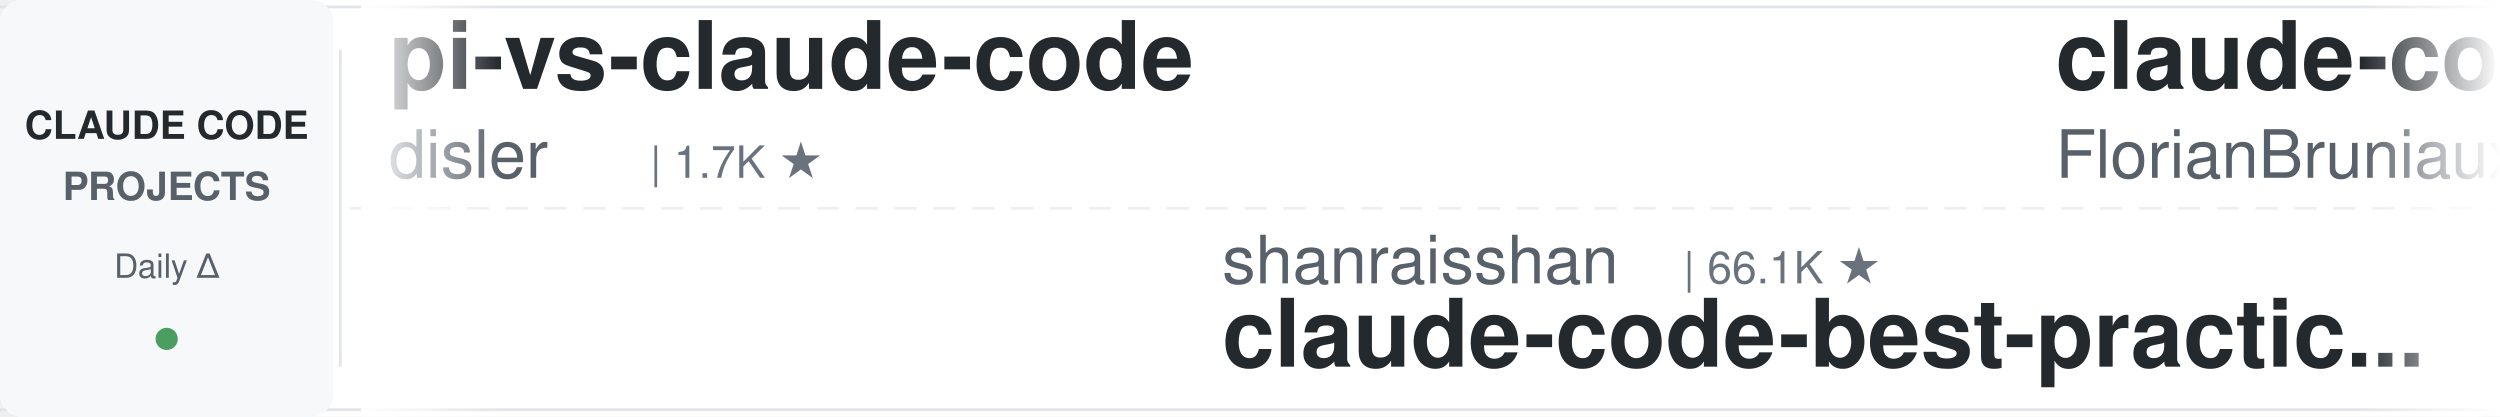
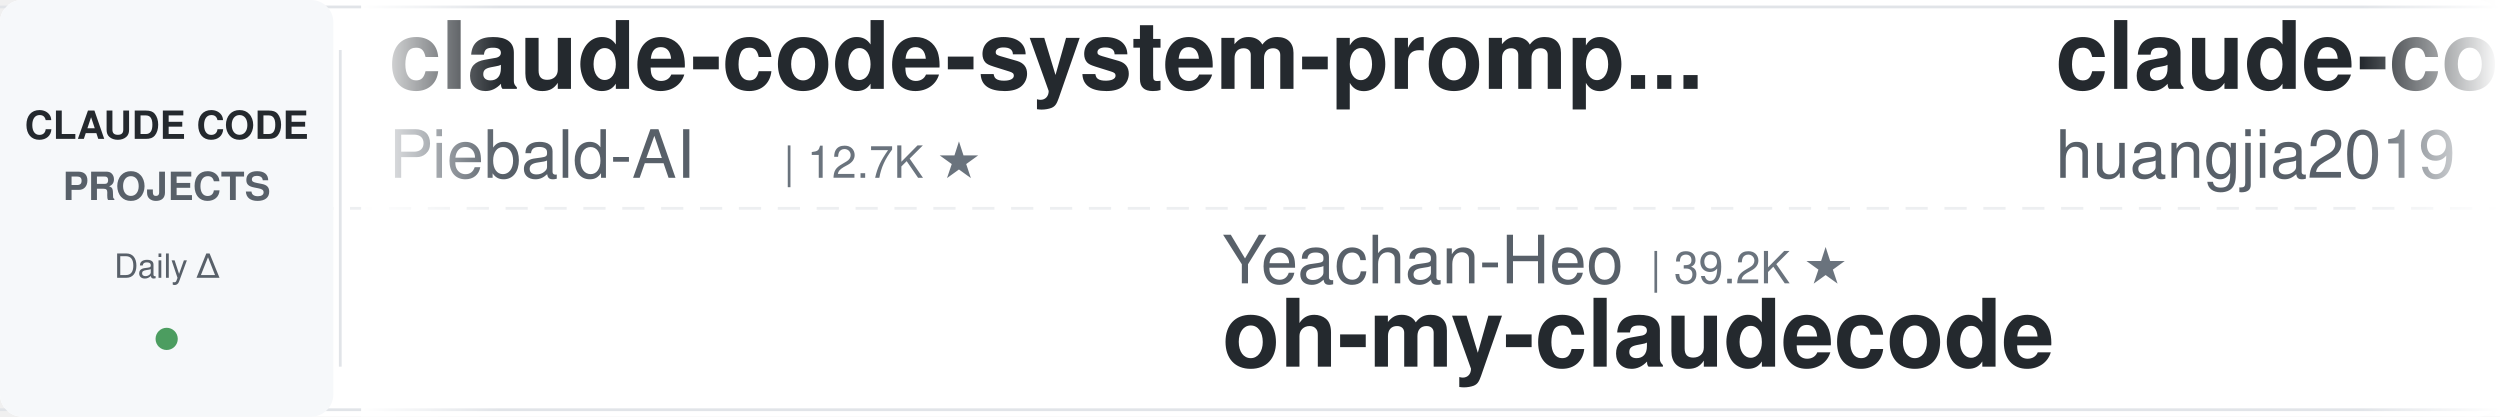
<svg xmlns="http://www.w3.org/2000/svg" width="900" height="150">
  <defs>
    <linearGradient id="leftFade" x1="0%" y1="0%" x2="100%" y2="0%">
      <stop offset="0%" style="stop-color:#ffffff;stop-opacity:1" />
      <stop offset="100%" style="stop-color:#ffffff;stop-opacity:0" />
    </linearGradient>
    <linearGradient id="rightFade" x1="0%" y1="0%" x2="100%" y2="0%">
      <stop offset="0%" style="stop-color:#ffffff;stop-opacity:0" />
      <stop offset="100%" style="stop-color:#ffffff;stop-opacity:1" />
    </linearGradient>
  </defs>
  <rect width="900" height="150" fill="#ffffff" rx="8" />
  <rect x="0" y="2" width="900" height="1" fill="#e1e4e8" />
  <rect x="0" y="147" width="900" height="1" fill="#e1e4e8" />
  <line x1="0" y1="75" x2="900" y2="75" stroke="#e1e4e8" stroke-width="1" stroke-dasharray="8 6" opacity="0.6" />
  <rect x="0" y="0" width="120" height="150" fill="#f6f8fa" rx="8" />
  <text x="60" y="50" font-family="-apple-system, BlinkMacSystemFont, 'Segoe UI', Helvetica, Arial, sans-serif" font-size="14" font-weight="600" fill="#24292e" text-anchor="middle">CLAUDE CODE</text>
  <text x="60" y="72" font-family="-apple-system, BlinkMacSystemFont, 'Segoe UI', Helvetica, Arial, sans-serif" font-size="14" font-weight="600" fill="#586069" text-anchor="middle">PROJECTS</text>
  <text x="60" y="100" font-family="-apple-system, BlinkMacSystemFont, 'Segoe UI', Helvetica, Arial, sans-serif" font-size="12" font-weight="500" fill="#586069" text-anchor="middle">Daily Δ</text>
  <circle cx="60" cy="122" r="4" fill="#22863a" opacity="0.8" />
  <rect x="122" y="18" width="1" height="114" fill="#e1e4e8" />
  <clipPath id="tickerClip">
    <rect x="130" y="0" width="770" height="150" />
  </clipPath>
  <g clip-path="url(#tickerClip)">
    <g id="tickerItems">
      <animateTransform attributeName="transform" attributeType="XML" type="translate" from="0 0" to="-3000 0" dur="54s" repeatCount="indefinite" />
      <g transform="translate(0, 0)">
-         <text x="140" y="32" font-family="-apple-system, BlinkMacSystemFont, 'Segoe UI', Helvetica, Arial, sans-serif" font-size="34" font-weight="600" fill="#24292e">pi-vs-claude-code</text>
-         <text x="140" y="64" font-family="-apple-system, BlinkMacSystemFont, 'Segoe UI', Helvetica, Arial, sans-serif" font-size="24" font-weight="400" fill="#586069">disler</text>
-         <text x="234" y="64" font-family="-apple-system, BlinkMacSystemFont, 'Segoe UI', Helvetica, Arial, sans-serif" font-size="16" font-weight="500" fill="#6a737d">| 1.7K ★</text>
+         <text x="140" y="32" font-family="-apple-system, BlinkMacSystemFont, 'Segoe UI', Helvetica, Arial, sans-serif" font-size="34" font-weight="600" fill="#24292e">claude-code-system-promp...</text>
+         <text x="140" y="64" font-family="-apple-system, BlinkMacSystemFont, 'Segoe UI', Helvetica, Arial, sans-serif" font-size="24" font-weight="400" fill="#586069">Piebald-AI</text>
+         <text x="282" y="64" font-family="-apple-system, BlinkMacSystemFont, 'Segoe UI', Helvetica, Arial, sans-serif" font-size="16" font-weight="500" fill="#6a737d">| 12.7K ★</text>
      </g>
      <g transform="translate(300, 0)">
-         <text x="140" y="102" font-family="-apple-system, BlinkMacSystemFont, 'Segoe UI', Helvetica, Arial, sans-serif" font-size="24" font-weight="400" fill="#586069">shanraisshan</text>
-         <text x="306" y="102" font-family="-apple-system, BlinkMacSystemFont, 'Segoe UI', Helvetica, Arial, sans-serif" font-size="16" font-weight="500" fill="#6a737d">| 66.1K ★</text>
-         <text x="140" y="132" font-family="-apple-system, BlinkMacSystemFont, 'Segoe UI', Helvetica, Arial, sans-serif" font-size="34" font-weight="600" fill="#24292e">claude-code-best-practic...</text>
+         <text x="140" y="102" font-family="-apple-system, BlinkMacSystemFont, 'Segoe UI', Helvetica, Arial, sans-serif" font-size="24" font-weight="400" fill="#586069">Yeachan-Heo</text>
+         <text x="294" y="102" font-family="-apple-system, BlinkMacSystemFont, 'Segoe UI', Helvetica, Arial, sans-serif" font-size="16" font-weight="500" fill="#6a737d">| 39.2K ★</text>
+         <text x="140" y="132" font-family="-apple-system, BlinkMacSystemFont, 'Segoe UI', Helvetica, Arial, sans-serif" font-size="34" font-weight="600" fill="#24292e">oh-my-claudecode</text>
      </g>
      <g transform="translate(600, 0)">
-         <text x="140" y="32" font-family="-apple-system, BlinkMacSystemFont, 'Segoe UI', Helvetica, Arial, sans-serif" font-size="34" font-weight="600" fill="#24292e">claude-code-ultimate-gui...</text>
-         <text x="140" y="64" font-family="-apple-system, BlinkMacSystemFont, 'Segoe UI', Helvetica, Arial, sans-serif" font-size="24" font-weight="400" fill="#586069">FlorianBruniaux</text>
-         <text x="342" y="64" font-family="-apple-system, BlinkMacSystemFont, 'Segoe UI', Helvetica, Arial, sans-serif" font-size="16" font-weight="500" fill="#6a737d">| 6.0K ★</text>
+         <text x="140" y="32" font-family="-apple-system, BlinkMacSystemFont, 'Segoe UI', Helvetica, Arial, sans-serif" font-size="34" font-weight="600" fill="#24292e">claude-code-engineering</text>
+         <text x="140" y="64" font-family="-apple-system, BlinkMacSystemFont, 'Segoe UI', Helvetica, Arial, sans-serif" font-size="24" font-weight="400" fill="#586069">huangjia2019</text>
+         <text x="306" y="64" font-family="-apple-system, BlinkMacSystemFont, 'Segoe UI', Helvetica, Arial, sans-serif" font-size="16" font-weight="500" fill="#6a737d">| 1.1K ★</text>
      </g>
      <g transform="translate(900, 0)">
-         <text x="140" y="102" font-family="-apple-system, BlinkMacSystemFont, 'Segoe UI', Helvetica, Arial, sans-serif" font-size="24" font-weight="400" fill="#586069">nicedreamzapp</text>
-         <text x="318" y="102" font-family="-apple-system, BlinkMacSystemFont, 'Segoe UI', Helvetica, Arial, sans-serif" font-size="16" font-weight="500" fill="#6a737d">| 3.3K ★</text>
-         <text x="140" y="132" font-family="-apple-system, BlinkMacSystemFont, 'Segoe UI', Helvetica, Arial, sans-serif" font-size="34" font-weight="600" fill="#24292e">claude-code-local</text>
+         <text x="140" y="102" font-family="-apple-system, BlinkMacSystemFont, 'Segoe UI', Helvetica, Arial, sans-serif" font-size="24" font-weight="400" fill="#586069">pedrohcgs</text>
+         <text x="270" y="102" font-family="-apple-system, BlinkMacSystemFont, 'Segoe UI', Helvetica, Arial, sans-serif" font-size="16" font-weight="500" fill="#6a737d">| 1.6K ★</text>
+         <text x="140" y="132" font-family="-apple-system, BlinkMacSystemFont, 'Segoe UI', Helvetica, Arial, sans-serif" font-size="34" font-weight="600" fill="#24292e">claude-code-my-workflow</text>
      </g>
      <g transform="translate(1200, 0)">
+         <text x="140" y="32" font-family="-apple-system, BlinkMacSystemFont, 'Segoe UI', Helvetica, Arial, sans-serif" font-size="34" font-weight="600" fill="#24292e">system_prompts_leaks</text>
+         <text x="140" y="64" font-family="-apple-system, BlinkMacSystemFont, 'Segoe UI', Helvetica, Arial, sans-serif" font-size="24" font-weight="400" fill="#586069">asgeirtj</text>
+         <text x="258" y="64" font-family="-apple-system, BlinkMacSystemFont, 'Segoe UI', Helvetica, Arial, sans-serif" font-size="16" font-weight="500" fill="#6a737d">| 67.4K ★</text>
+       </g>
+       <g transform="translate(1500, 0)">
+         <text x="140" y="102" font-family="-apple-system, BlinkMacSystemFont, 'Segoe UI', Helvetica, Arial, sans-serif" font-size="24" font-weight="400" fill="#586069">centminmod</text>
+         <text x="282" y="102" font-family="-apple-system, BlinkMacSystemFont, 'Segoe UI', Helvetica, Arial, sans-serif" font-size="16" font-weight="500" fill="#6a737d">| 2.6K ★</text>
+         <text x="140" y="132" font-family="-apple-system, BlinkMacSystemFont, 'Segoe UI', Helvetica, Arial, sans-serif" font-size="34" font-weight="600" fill="#24292e">my-claude-code-setup</text>
+       </g>
+       <g transform="translate(1800, 0)">
        <text x="140" y="32" font-family="-apple-system, BlinkMacSystemFont, 'Segoe UI', Helvetica, Arial, sans-serif" font-size="34" font-weight="600" fill="#24292e">ClaudeCode-Portable</text>
        <text x="140" y="64" font-family="-apple-system, BlinkMacSystemFont, 'Segoe UI', Helvetica, Arial, sans-serif" font-size="24" font-weight="400" fill="#586069">techjarves</text>
        <text x="282" y="64" font-family="-apple-system, BlinkMacSystemFont, 'Segoe UI', Helvetica, Arial, sans-serif" font-size="16" font-weight="500" fill="#6a737d">| 1.5K ★</text>
      </g>
-       <g transform="translate(1500, 0)">
-         <text x="140" y="102" font-family="-apple-system, BlinkMacSystemFont, 'Segoe UI', Helvetica, Arial, sans-serif" font-size="24" font-weight="400" fill="#586069">Pimzino</text>
-         <text x="246" y="102" font-family="-apple-system, BlinkMacSystemFont, 'Segoe UI', Helvetica, Arial, sans-serif" font-size="16" font-weight="500" fill="#6a737d">| 3.9K ★</text>
-         <text x="140" y="132" font-family="-apple-system, BlinkMacSystemFont, 'Segoe UI', Helvetica, Arial, sans-serif" font-size="34" font-weight="600" fill="#24292e">claude-code-spec-workflo...</text>
-       </g>
-       <g transform="translate(1800, 0)">
-         <text x="140" y="32" font-family="-apple-system, BlinkMacSystemFont, 'Segoe UI', Helvetica, Arial, sans-serif" font-size="34" font-weight="600" fill="#24292e">awesome-claude-code-suba...</text>
-         <text x="140" y="64" font-family="-apple-system, BlinkMacSystemFont, 'Segoe UI', Helvetica, Arial, sans-serif" font-size="24" font-weight="400" fill="#586069">VoltAgent</text>
-         <text x="270" y="64" font-family="-apple-system, BlinkMacSystemFont, 'Segoe UI', Helvetica, Arial, sans-serif" font-size="16" font-weight="500" fill="#6a737d">| 25.2K ★</text>
-       </g>
      <g transform="translate(2100, 0)">
-         <text x="140" y="102" font-family="-apple-system, BlinkMacSystemFont, 'Segoe UI', Helvetica, Arial, sans-serif" font-size="24" font-weight="400" fill="#586069">AprilNEA</text>
-         <text x="258" y="102" font-family="-apple-system, BlinkMacSystemFont, 'Segoe UI', Helvetica, Arial, sans-serif" font-size="16" font-weight="500" fill="#6a737d">| 391 ★</text>
-         <text x="140" y="132" font-family="-apple-system, BlinkMacSystemFont, 'Segoe UI', Helvetica, Arial, sans-serif" font-size="34" font-weight="600" fill="#24292e">claude-code-source</text>
+         <text x="140" y="102" font-family="-apple-system, BlinkMacSystemFont, 'Segoe UI', Helvetica, Arial, sans-serif" font-size="24" font-weight="400" fill="#586069">Chachamaru127</text>
+         <text x="318" y="102" font-family="-apple-system, BlinkMacSystemFont, 'Segoe UI', Helvetica, Arial, sans-serif" font-size="16" font-weight="500" fill="#6a737d">| 3.1K ★</text>
+         <text x="140" y="132" font-family="-apple-system, BlinkMacSystemFont, 'Segoe UI', Helvetica, Arial, sans-serif" font-size="34" font-weight="600" fill="#24292e">claude-code-harness</text>
      </g>
      <g transform="translate(2400, 0)">
-         <text x="140" y="32" font-family="-apple-system, BlinkMacSystemFont, 'Segoe UI', Helvetica, Arial, sans-serif" font-size="34" font-weight="600" fill="#24292e">system_prompts_leaks</text>
-         <text x="140" y="64" font-family="-apple-system, BlinkMacSystemFont, 'Segoe UI', Helvetica, Arial, sans-serif" font-size="24" font-weight="400" fill="#586069">asgeirtj</text>
-         <text x="258" y="64" font-family="-apple-system, BlinkMacSystemFont, 'Segoe UI', Helvetica, Arial, sans-serif" font-size="16" font-weight="500" fill="#6a737d">| 67.4K ★</text>
+         <text x="140" y="32" font-family="-apple-system, BlinkMacSystemFont, 'Segoe UI', Helvetica, Arial, sans-serif" font-size="34" font-weight="600" fill="#24292e">claude_codex_bridge</text>
+         <text x="140" y="64" font-family="-apple-system, BlinkMacSystemFont, 'Segoe UI', Helvetica, Arial, sans-serif" font-size="24" font-weight="400" fill="#586069">SeemSeam</text>
+         <text x="258" y="64" font-family="-apple-system, BlinkMacSystemFont, 'Segoe UI', Helvetica, Arial, sans-serif" font-size="16" font-weight="500" fill="#6a737d">| 3.5K ★</text>
      </g>
      <g transform="translate(2700, 0)">
-         <text x="140" y="102" font-family="-apple-system, BlinkMacSystemFont, 'Segoe UI', Helvetica, Arial, sans-serif" font-size="24" font-weight="400" fill="#586069">Alishahryar1</text>
-         <text x="306" y="102" font-family="-apple-system, BlinkMacSystemFont, 'Segoe UI', Helvetica, Arial, sans-serif" font-size="16" font-weight="500" fill="#6a737d">| 55.4K ★</text>
-         <text x="140" y="132" font-family="-apple-system, BlinkMacSystemFont, 'Segoe UI', Helvetica, Arial, sans-serif" font-size="34" font-weight="600" fill="#24292e">free-claude-code</text>
+         <text x="140" y="102" font-family="-apple-system, BlinkMacSystemFont, 'Segoe UI', Helvetica, Arial, sans-serif" font-size="24" font-weight="400" fill="#586069">ding113</text>
+         <text x="246" y="102" font-family="-apple-system, BlinkMacSystemFont, 'Segoe UI', Helvetica, Arial, sans-serif" font-size="16" font-weight="500" fill="#6a737d">| 3.4K ★</text>
+         <text x="140" y="132" font-family="-apple-system, BlinkMacSystemFont, 'Segoe UI', Helvetica, Arial, sans-serif" font-size="34" font-weight="600" fill="#24292e">claude-code-hub</text>
      </g>
      <g transform="translate(3000, 0)">
-         <text x="140" y="32" font-family="-apple-system, BlinkMacSystemFont, 'Segoe UI', Helvetica, Arial, sans-serif" font-size="34" font-weight="600" fill="#24292e">pi-vs-claude-code</text>
-         <text x="140" y="64" font-family="-apple-system, BlinkMacSystemFont, 'Segoe UI', Helvetica, Arial, sans-serif" font-size="24" font-weight="400" fill="#586069">disler</text>
-         <text x="234" y="64" font-family="-apple-system, BlinkMacSystemFont, 'Segoe UI', Helvetica, Arial, sans-serif" font-size="16" font-weight="500" fill="#6a737d">| 1.7K ★</text>
+         <text x="140" y="32" font-family="-apple-system, BlinkMacSystemFont, 'Segoe UI', Helvetica, Arial, sans-serif" font-size="34" font-weight="600" fill="#24292e">claude-code-system-promp...</text>
+         <text x="140" y="64" font-family="-apple-system, BlinkMacSystemFont, 'Segoe UI', Helvetica, Arial, sans-serif" font-size="24" font-weight="400" fill="#586069">Piebald-AI</text>
+         <text x="282" y="64" font-family="-apple-system, BlinkMacSystemFont, 'Segoe UI', Helvetica, Arial, sans-serif" font-size="16" font-weight="500" fill="#6a737d">| 12.7K ★</text>
      </g>
      <g transform="translate(3300, 0)">
-         <text x="140" y="102" font-family="-apple-system, BlinkMacSystemFont, 'Segoe UI', Helvetica, Arial, sans-serif" font-size="24" font-weight="400" fill="#586069">shanraisshan</text>
-         <text x="306" y="102" font-family="-apple-system, BlinkMacSystemFont, 'Segoe UI', Helvetica, Arial, sans-serif" font-size="16" font-weight="500" fill="#6a737d">| 66.1K ★</text>
-         <text x="140" y="132" font-family="-apple-system, BlinkMacSystemFont, 'Segoe UI', Helvetica, Arial, sans-serif" font-size="34" font-weight="600" fill="#24292e">claude-code-best-practic...</text>
+         <text x="140" y="102" font-family="-apple-system, BlinkMacSystemFont, 'Segoe UI', Helvetica, Arial, sans-serif" font-size="24" font-weight="400" fill="#586069">Yeachan-Heo</text>
+         <text x="294" y="102" font-family="-apple-system, BlinkMacSystemFont, 'Segoe UI', Helvetica, Arial, sans-serif" font-size="16" font-weight="500" fill="#6a737d">| 39.2K ★</text>
+         <text x="140" y="132" font-family="-apple-system, BlinkMacSystemFont, 'Segoe UI', Helvetica, Arial, sans-serif" font-size="34" font-weight="600" fill="#24292e">oh-my-claudecode</text>
      </g>
      <g transform="translate(3600, 0)">
-         <text x="140" y="32" font-family="-apple-system, BlinkMacSystemFont, 'Segoe UI', Helvetica, Arial, sans-serif" font-size="34" font-weight="600" fill="#24292e">claude-code-ultimate-gui...</text>
-         <text x="140" y="64" font-family="-apple-system, BlinkMacSystemFont, 'Segoe UI', Helvetica, Arial, sans-serif" font-size="24" font-weight="400" fill="#586069">FlorianBruniaux</text>
-         <text x="342" y="64" font-family="-apple-system, BlinkMacSystemFont, 'Segoe UI', Helvetica, Arial, sans-serif" font-size="16" font-weight="500" fill="#6a737d">| 6.0K ★</text>
+         <text x="140" y="32" font-family="-apple-system, BlinkMacSystemFont, 'Segoe UI', Helvetica, Arial, sans-serif" font-size="34" font-weight="600" fill="#24292e">claude-code-engineering</text>
+         <text x="140" y="64" font-family="-apple-system, BlinkMacSystemFont, 'Segoe UI', Helvetica, Arial, sans-serif" font-size="24" font-weight="400" fill="#586069">huangjia2019</text>
+         <text x="306" y="64" font-family="-apple-system, BlinkMacSystemFont, 'Segoe UI', Helvetica, Arial, sans-serif" font-size="16" font-weight="500" fill="#6a737d">| 1.1K ★</text>
      </g>
      <g transform="translate(3900, 0)">
-         <text x="140" y="102" font-family="-apple-system, BlinkMacSystemFont, 'Segoe UI', Helvetica, Arial, sans-serif" font-size="24" font-weight="400" fill="#586069">nicedreamzapp</text>
-         <text x="318" y="102" font-family="-apple-system, BlinkMacSystemFont, 'Segoe UI', Helvetica, Arial, sans-serif" font-size="16" font-weight="500" fill="#6a737d">| 3.3K ★</text>
-         <text x="140" y="132" font-family="-apple-system, BlinkMacSystemFont, 'Segoe UI', Helvetica, Arial, sans-serif" font-size="34" font-weight="600" fill="#24292e">claude-code-local</text>
+         <text x="140" y="102" font-family="-apple-system, BlinkMacSystemFont, 'Segoe UI', Helvetica, Arial, sans-serif" font-size="24" font-weight="400" fill="#586069">pedrohcgs</text>
+         <text x="270" y="102" font-family="-apple-system, BlinkMacSystemFont, 'Segoe UI', Helvetica, Arial, sans-serif" font-size="16" font-weight="500" fill="#6a737d">| 1.6K ★</text>
+         <text x="140" y="132" font-family="-apple-system, BlinkMacSystemFont, 'Segoe UI', Helvetica, Arial, sans-serif" font-size="34" font-weight="600" fill="#24292e">claude-code-my-workflow</text>
      </g>
    </g>
  </g>
  <rect x="130" y="0" width="50" height="150" fill="url(#leftFade)" />
  <rect x="850" y="0" width="50" height="150" fill="url(#rightFade)" />
</svg>
